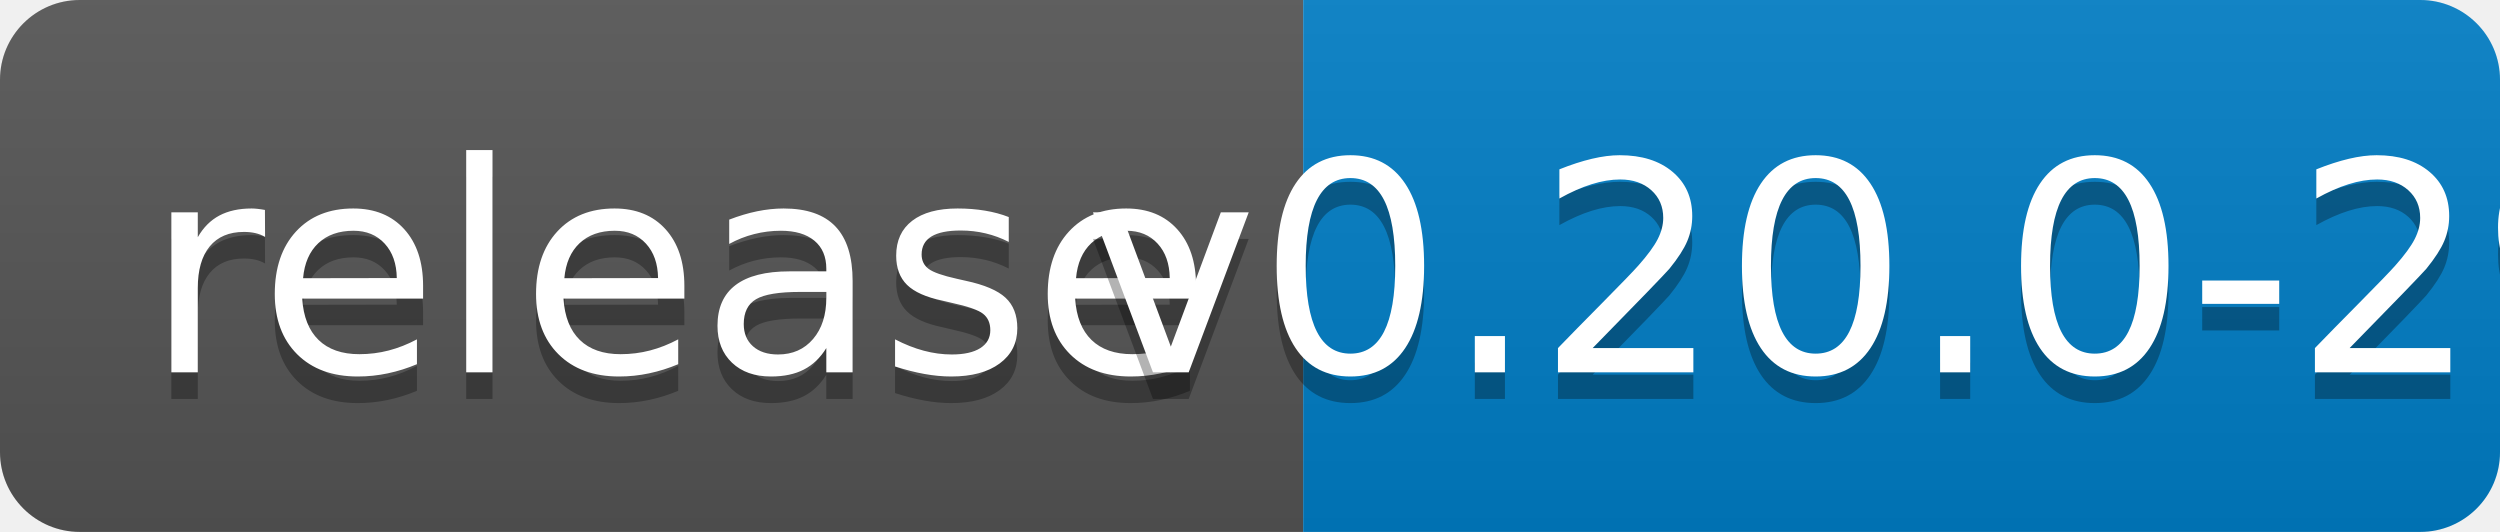
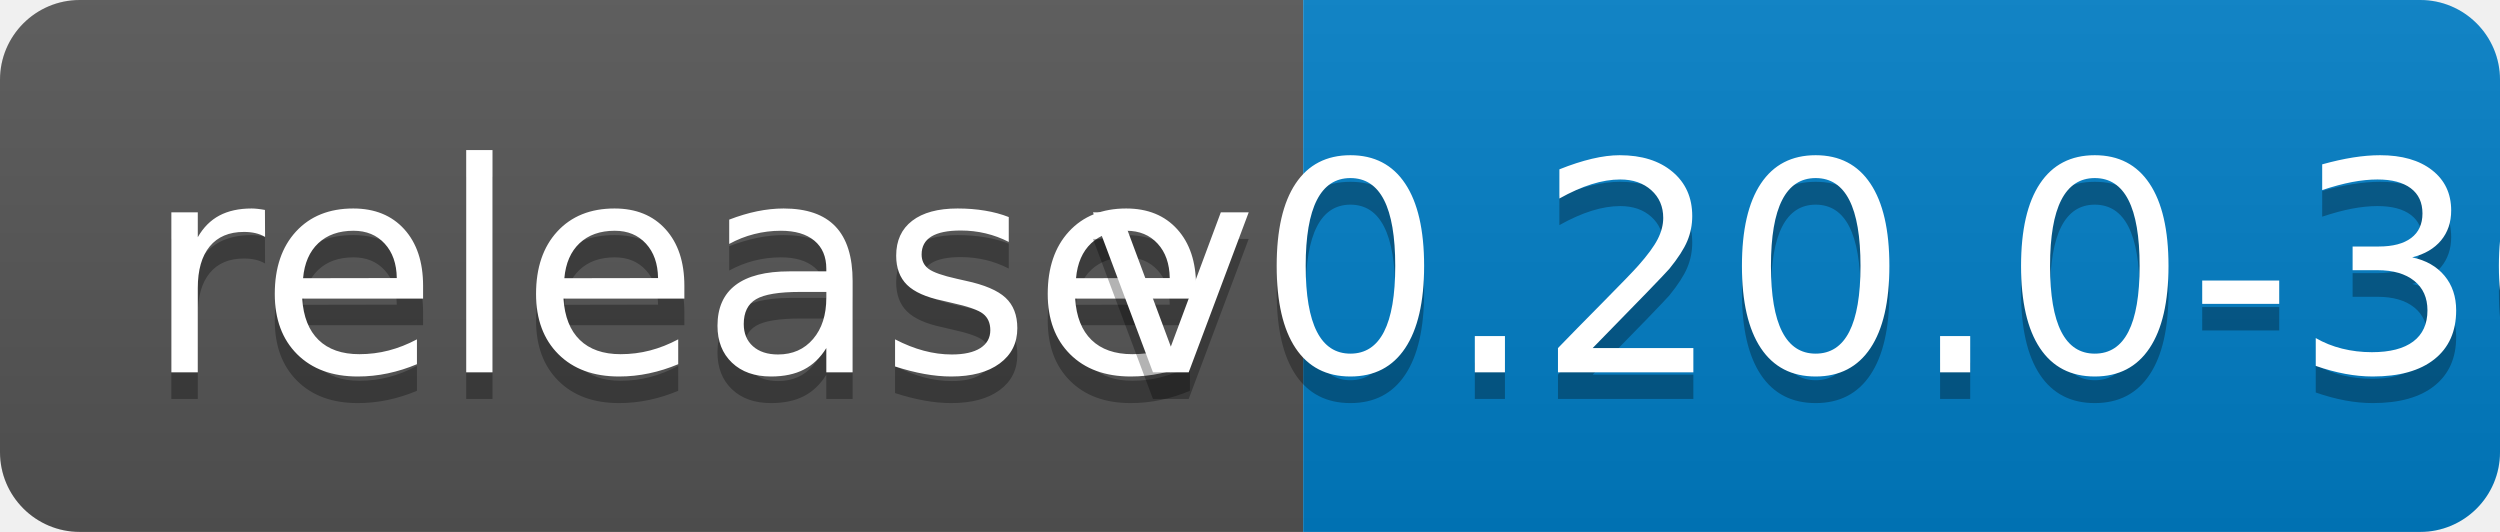
<svg xmlns="http://www.w3.org/2000/svg" width="94" height="20">
  <linearGradient id="b" x2="0" y2="100%">
    <stop offset="0" stop-color="#bbb" stop-opacity=".1" />
    <stop offset="1" stop-opacity=".1" />
  </linearGradient>
  <clipPath id="a">
    <rect width="94" height="20" rx="3" fill="#fff" />
  </clipPath>
  <g clip-path="url(#a)">
    <path fill="#555" d="M0 0h49v20H0z" />
    <path fill="#007ec6" d="M49 0h45v20H49z" />
    <path fill="url(#b)" d="M0 0h94v20H0z" />
  </g>
  <g fill="#fff" text-anchor="middle" font-family="DejaVu Sans,Verdana,Geneva,sans-serif" font-size="110">
    <text x="255" y="150" fill="#010101" fill-opacity=".3" transform="scale(.1)" textLength="390">release</text>
    <text x="255" y="140" transform="scale(.1)" textLength="390">release</text>
-     <text x="705" y="150" fill="#010101" fill-opacity=".3" transform="scale(.1)" textLength="350">v0.20.0-29</text>
-     <text x="705" y="140" transform="scale(.1)" textLength="350">v0.20.0-29</text>
+     <text x="705" y="150" fill="#010101" fill-opacity=".3" transform="scale(.1)" textLength="350">v0.20.0-30</text>
+     <text x="705" y="140" transform="scale(.1)" textLength="350">v0.20.0-30</text>
  </g>
</svg>
